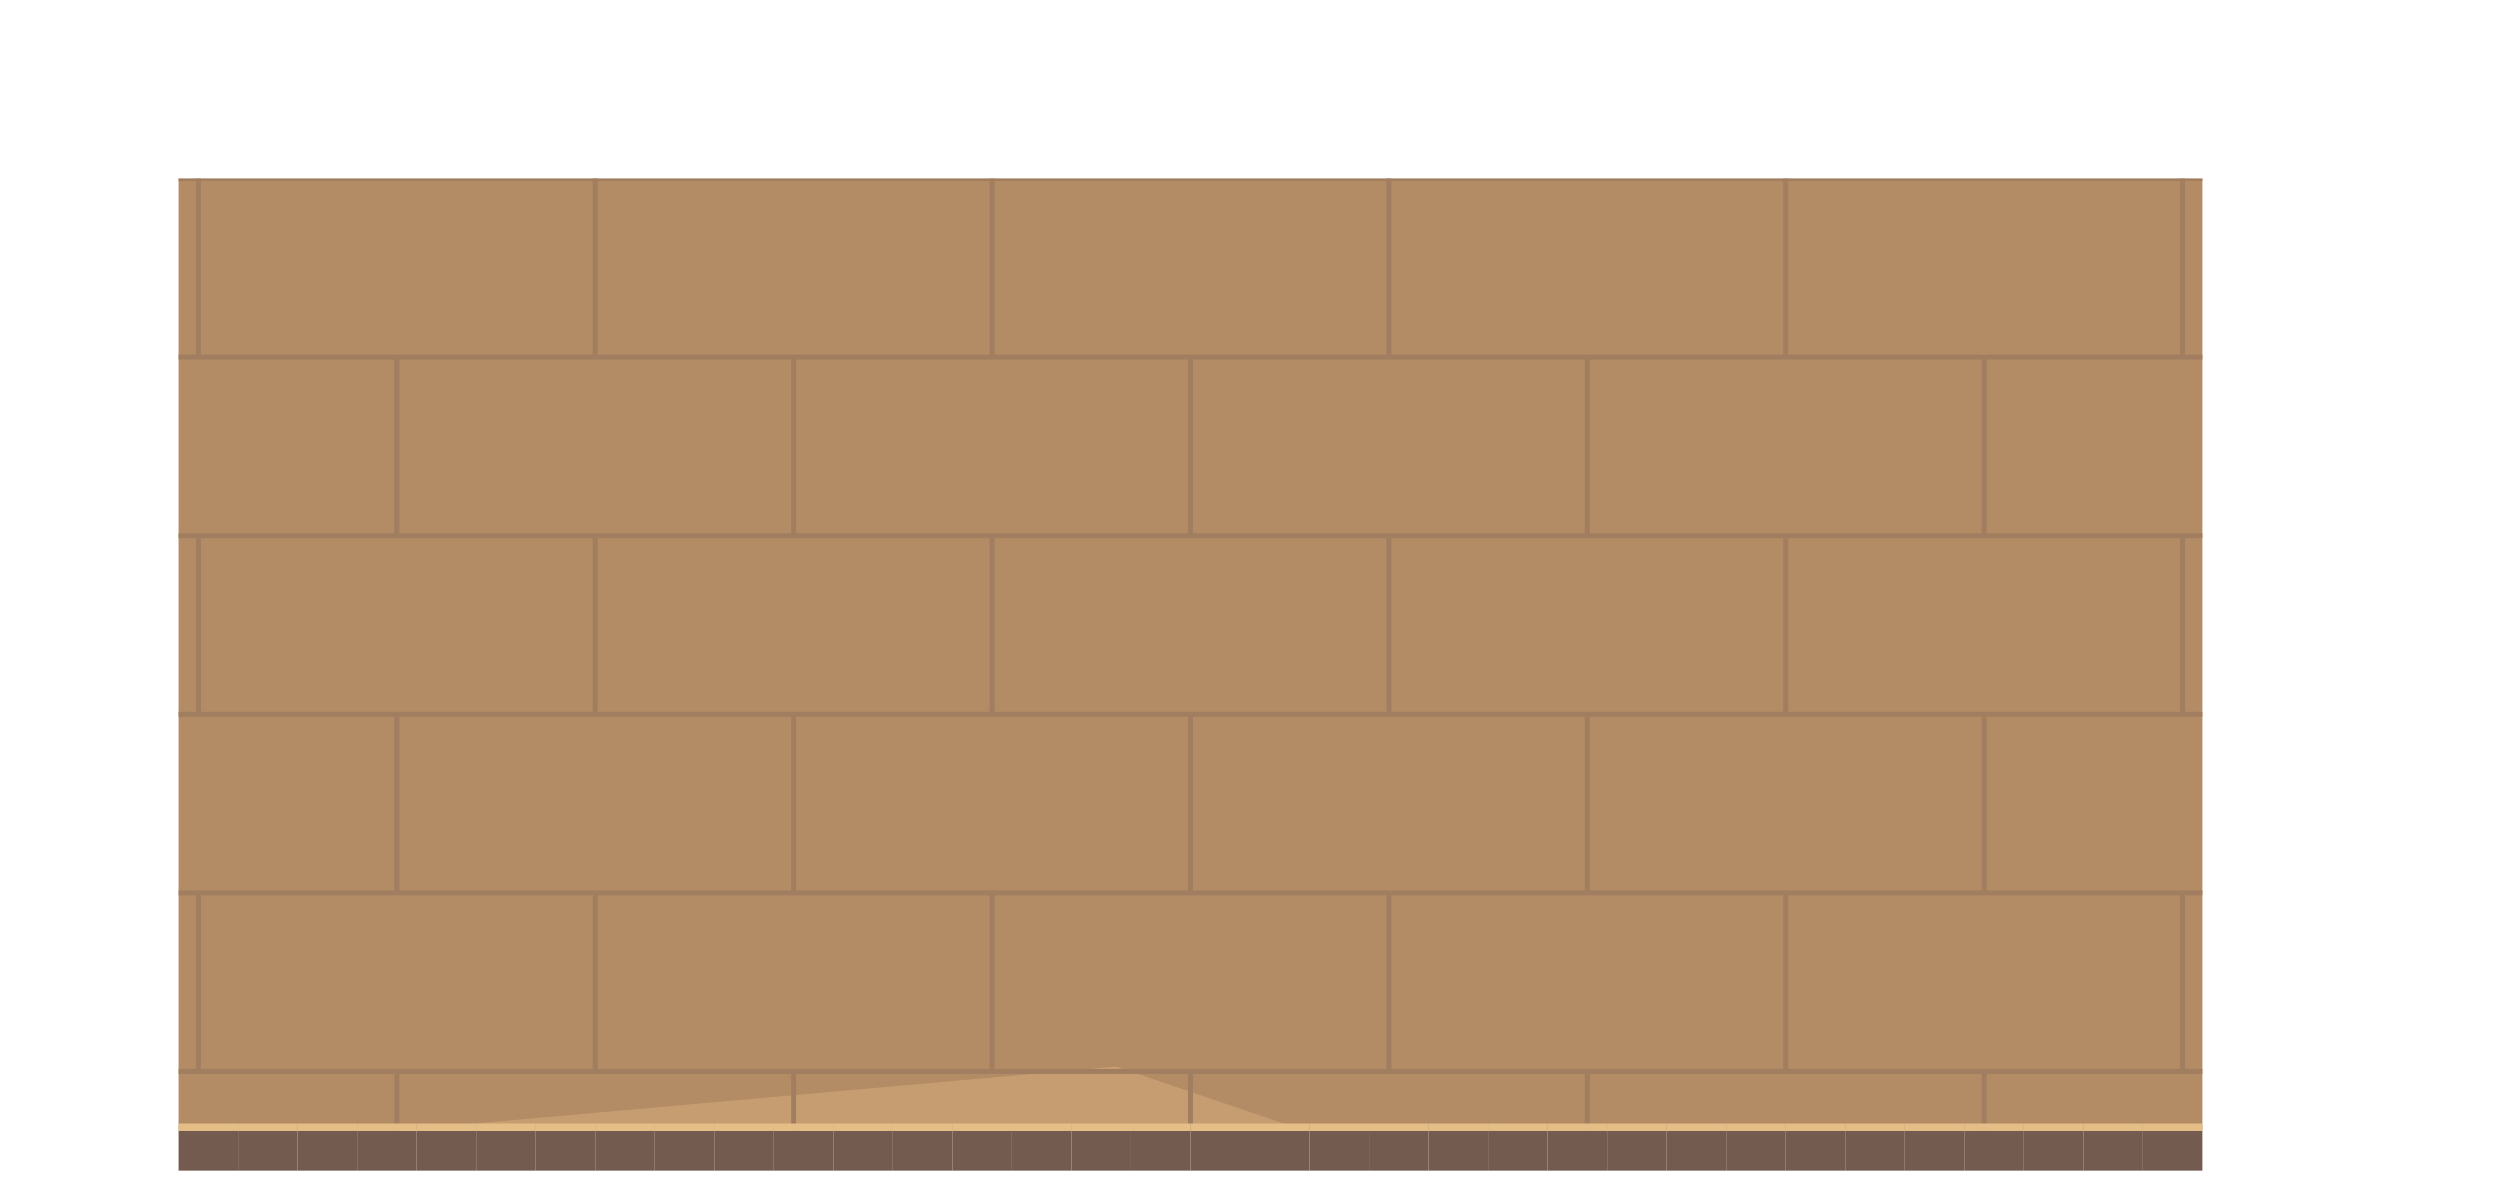
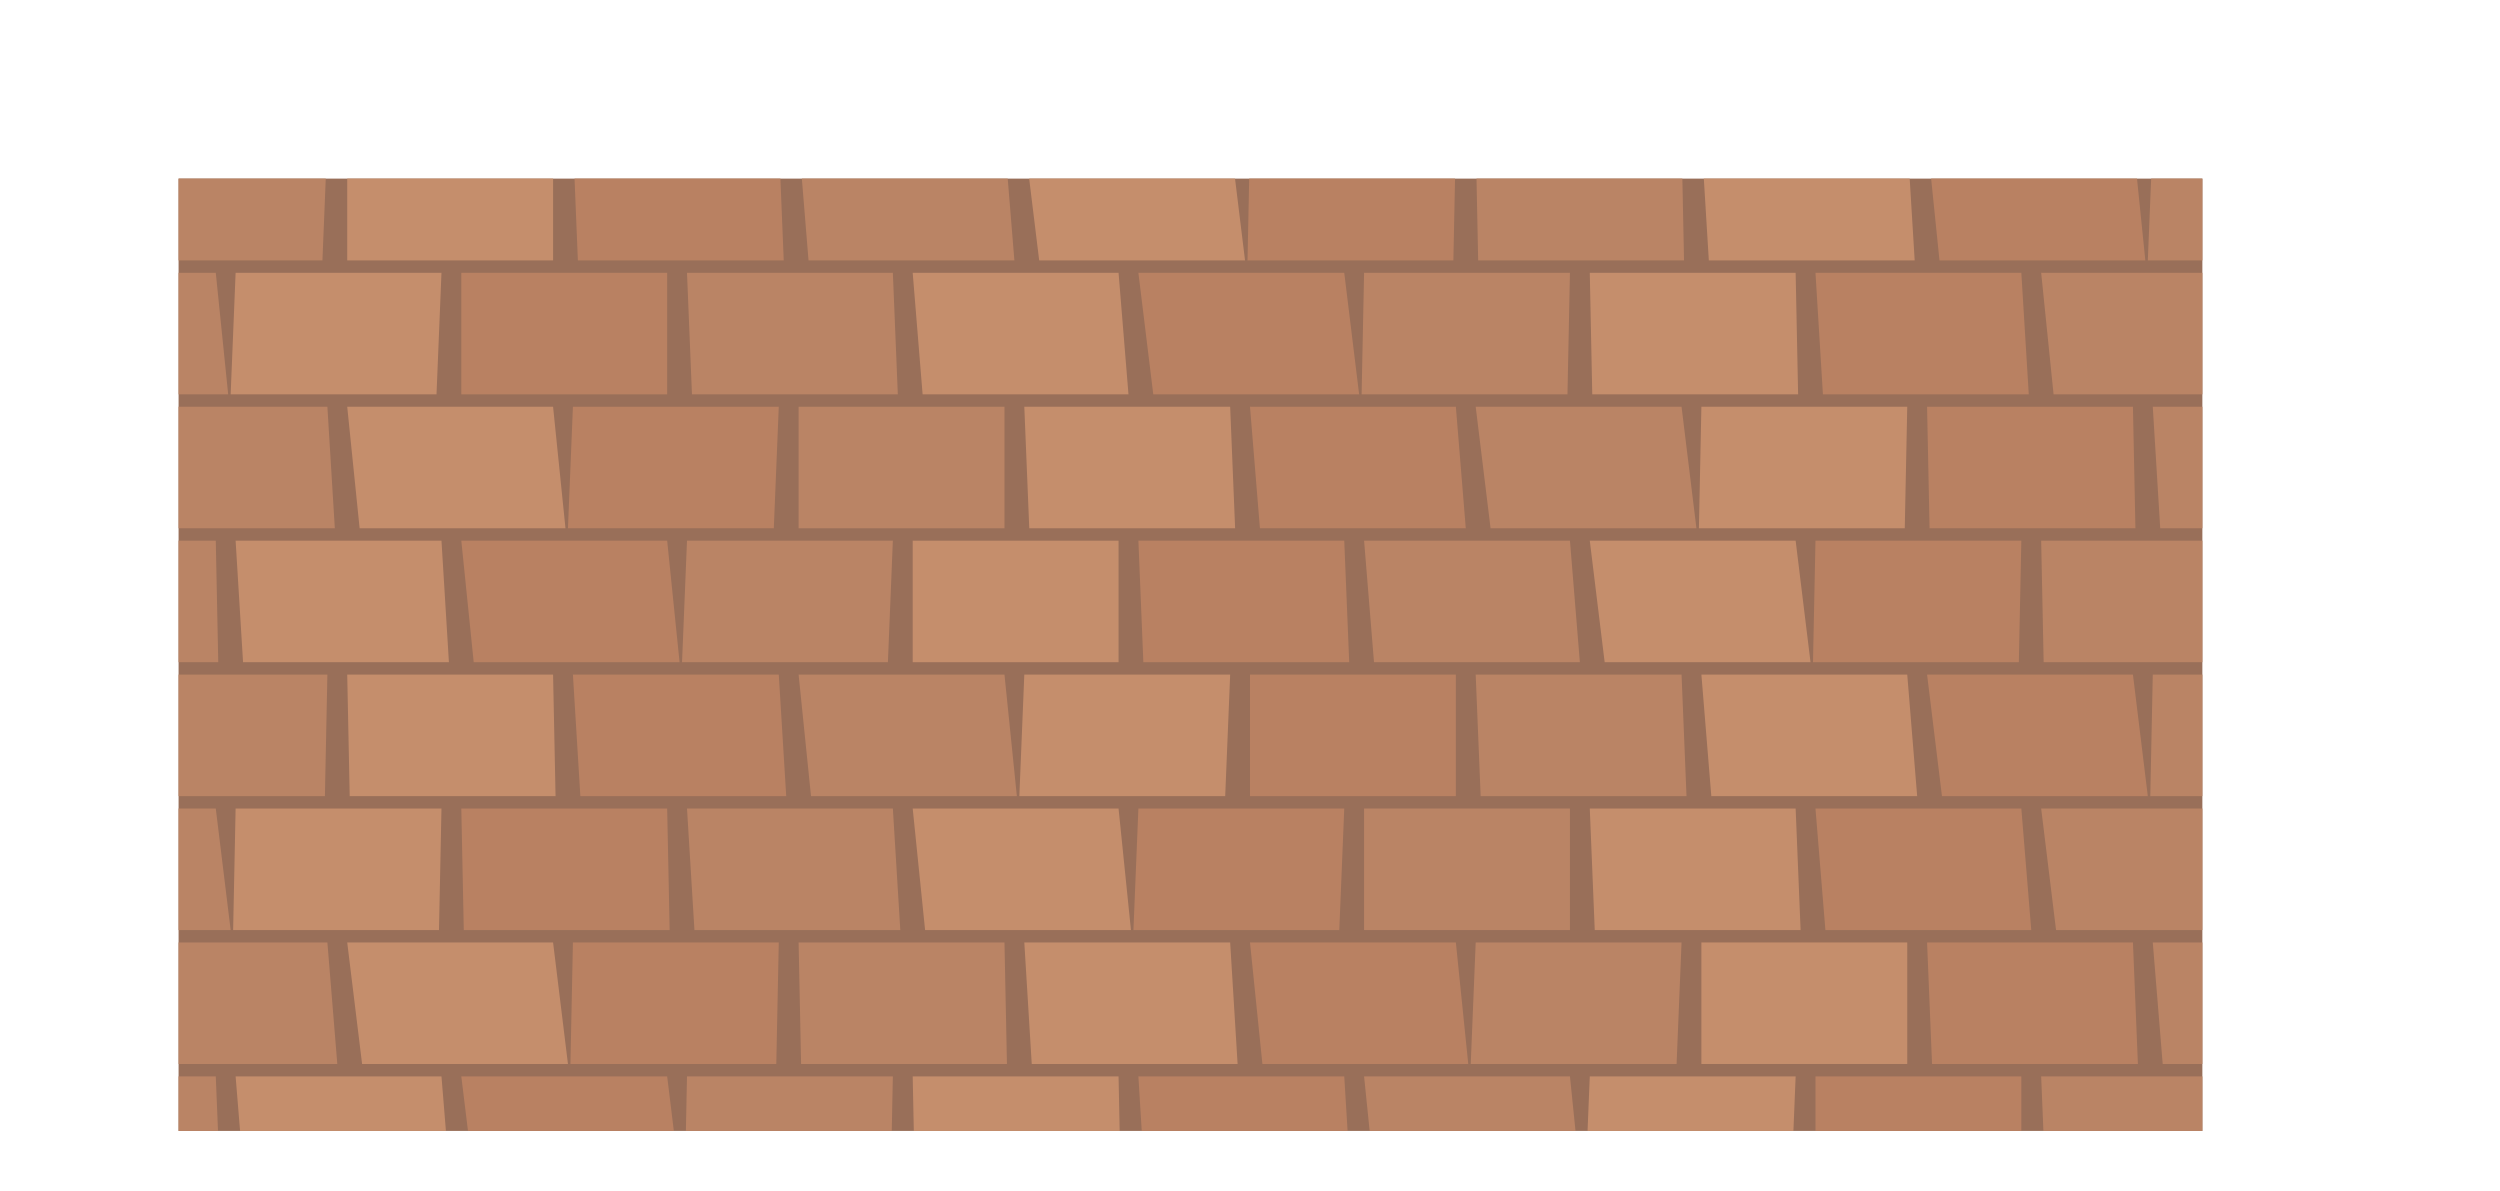
<svg xmlns="http://www.w3.org/2000/svg" width="1008" height="480" viewBox="0 0 1008 480">
  <defs>
    <clipPath id="floor">
-       <path d="M72 72h816v384h-816Z" />
+       <path d="M72,72 L888,72 L888,456 L72,456 Z" />
    </clipPath>
  </defs>
  <g clip-path="url(#floor)">
-     <path d="M0 0h1008v480h-1008Z" fill="#b38b65" />
-     <polygon points="0,470 450,430 920,590 1008,490 1008,640 800,730 0,610" fill="#c59d70" />
-     <polyline points="0,0 1008,0" fill="none" stroke="#a17e60" stroke-width="2" />
-     <polyline points="0,0 0,72" fill="none" stroke="#a17e60" stroke-width="2" />
-     <polyline points="160,0 160,72" fill="none" stroke="#a17e60" stroke-width="2" />
-     <polyline points="320,0 320,72" fill="none" stroke="#a17e60" stroke-width="2" />
-     <polyline points="480,0 480,72" fill="none" stroke="#a17e60" stroke-width="2" />
-     <polyline points="640,0 640,72" fill="none" stroke="#a17e60" stroke-width="2" />
-     <polyline points="800,0 800,72" fill="none" stroke="#a17e60" stroke-width="2" />
-     <polyline points="960,0 960,72" fill="none" stroke="#a17e60" stroke-width="2" />
-     <polyline points="0,72 1008,72" fill="none" stroke="#a17e60" stroke-width="2" />
-     <polyline points="80,72 80,144" fill="none" stroke="#a17e60" stroke-width="2" />
-     <polyline points="240,72 240,144" fill="none" stroke="#a17e60" stroke-width="2" />
-     <polyline points="400,72 400,144" fill="none" stroke="#a17e60" stroke-width="2" />
-     <polyline points="560,72 560,144" fill="none" stroke="#a17e60" stroke-width="2" />
-     <polyline points="720,72 720,144" fill="none" stroke="#a17e60" stroke-width="2" />
-     <polyline points="880,72 880,144" fill="none" stroke="#a17e60" stroke-width="2" />
-     <polyline points="0,144 1008,144" fill="none" stroke="#a17e60" stroke-width="2" />
-     <polyline points="0,144 0,216" fill="none" stroke="#a17e60" stroke-width="2" />
-     <polyline points="160,144 160,216" fill="none" stroke="#a17e60" stroke-width="2" />
-     <polyline points="320,144 320,216" fill="none" stroke="#a17e60" stroke-width="2" />
-     <polyline points="480,144 480,216" fill="none" stroke="#a17e60" stroke-width="2" />
-     <polyline points="640,144 640,216" fill="none" stroke="#a17e60" stroke-width="2" />
-     <polyline points="800,144 800,216" fill="none" stroke="#a17e60" stroke-width="2" />
-     <polyline points="960,144 960,216" fill="none" stroke="#a17e60" stroke-width="2" />
-     <polyline points="0,216 1008,216" fill="none" stroke="#a17e60" stroke-width="2" />
-     <polyline points="80,216 80,288" fill="none" stroke="#a17e60" stroke-width="2" />
-     <polyline points="240,216 240,288" fill="none" stroke="#a17e60" stroke-width="2" />
-     <polyline points="400,216 400,288" fill="none" stroke="#a17e60" stroke-width="2" />
-     <polyline points="560,216 560,288" fill="none" stroke="#a17e60" stroke-width="2" />
-     <polyline points="720,216 720,288" fill="none" stroke="#a17e60" stroke-width="2" />
-     <polyline points="880,216 880,288" fill="none" stroke="#a17e60" stroke-width="2" />
-     <polyline points="0,288 1008,288" fill="none" stroke="#a17e60" stroke-width="2" />
-     <polyline points="0,288 0,360" fill="none" stroke="#a17e60" stroke-width="2" />
-     <polyline points="160,288 160,360" fill="none" stroke="#a17e60" stroke-width="2" />
-     <polyline points="320,288 320,360" fill="none" stroke="#a17e60" stroke-width="2" />
-     <polyline points="480,288 480,360" fill="none" stroke="#a17e60" stroke-width="2" />
-     <polyline points="640,288 640,360" fill="none" stroke="#a17e60" stroke-width="2" />
-     <polyline points="800,288 800,360" fill="none" stroke="#a17e60" stroke-width="2" />
-     <polyline points="960,288 960,360" fill="none" stroke="#a17e60" stroke-width="2" />
-     <polyline points="0,360 1008,360" fill="none" stroke="#a17e60" stroke-width="2" />
-     <polyline points="80,360 80,432" fill="none" stroke="#a17e60" stroke-width="2" />
-     <polyline points="240,360 240,432" fill="none" stroke="#a17e60" stroke-width="2" />
-     <polyline points="400,360 400,432" fill="none" stroke="#a17e60" stroke-width="2" />
-     <polyline points="560,360 560,432" fill="none" stroke="#a17e60" stroke-width="2" />
-     <polyline points="720,360 720,432" fill="none" stroke="#a17e60" stroke-width="2" />
-     <polyline points="880,360 880,432" fill="none" stroke="#a17e60" stroke-width="2" />
-     <polyline points="0,432 1008,432" fill="none" stroke="#a17e60" stroke-width="2" />
-     <polyline points="0,432 0,504" fill="none" stroke="#a17e60" stroke-width="2" />
-     <polyline points="160,432 160,504" fill="none" stroke="#a17e60" stroke-width="2" />
-     <polyline points="320,432 320,504" fill="none" stroke="#a17e60" stroke-width="2" />
-     <polyline points="480,432 480,504" fill="none" stroke="#a17e60" stroke-width="2" />
-     <polyline points="640,432 640,504" fill="none" stroke="#a17e60" stroke-width="2" />
-     <polyline points="800,432 800,504" fill="none" stroke="#a17e60" stroke-width="2" />
-     <polyline points="960,432 960,504" fill="none" stroke="#a17e60" stroke-width="2" />
+     <polygon points="0.0,0.0 1008.0,0.0 1008.0,480.0 0.0,480.0" fill="#996f59" />
+     <polygon points="-87.0,2.0 -4.0,2.0 -6.0,51.0 -89.0,51.0" fill="#b98162" />
+     <polygon points="4.0,2.0 87.0,2.0 87.0,51.0 4.0,51.0" fill="#ba8465" />
+     <polygon points="95.0,2.0 178.0,2.0 180.0,51.0 97.0,51.0" fill="#c58e6c" />
+     <polygon points="186.0,2.0 269.0,2.0 273.0,51.0 190.0,51.0" fill="#b98162" />
+     <polygon points="277.0,2.0 360.0,2.0 366.0,51.0 283.0,51.0" fill="#ba8465" />
+     <polygon points="368.0,2.0 451.0,2.0 450.0,51.0 367.0,51.0" fill="#c58e6c" />
+     <polygon points="459.0,2.0 542.0,2.0 543.0,51.0 460.0,51.0" fill="#b98162" />
+     <polygon points="550.0,2.0 633.0,2.0 636.0,51.0 553.0,51.0" fill="#ba8465" />
+     <polygon points="641.0,2.0 724.0,2.0 729.0,51.0 646.0,51.0" fill="#c58e6c" />
+     <polygon points="732.0,2.0 815.0,2.0 813.0,51.0 730.0,51.0" fill="#b98162" />
+     <polygon points="823.0,2.0 906.0,2.0 906.0,51.0 823.0,51.0" fill="#ba8465" />
+     <polygon points="914.0,2.0 997.0,2.0 999.0,51.0 916.0,51.0" fill="#c58e6c" />
+     <polygon points="1005.0,2.0 1088.0,2.0 1092.0,51.0 1009.0,51.0" fill="#b98162" />
+     <polygon points="-42.0,56.0 41.0,56.0 46.0,105.0 -37.0,105.0" fill="#b98162" />
+     <polygon points="49.0,56.0 132.0,56.0 130.0,105.0 47.0,105.0" fill="#ba8465" />
+     <polygon points="140.0,56.0 223.0,56.0 223.0,105.0 140.0,105.0" fill="#c58e6c" />
+     <polygon points="231.0,56.0 314.0,56.0 316.0,105.0 233.0,105.0" fill="#b98162" />
+     <polygon points="322.0,56.0 405.0,56.0 409.0,105.0 326.0,105.0" fill="#ba8465" />
+     <polygon points="413.0,56.0 496.0,56.0 502.0,105.0 419.0,105.0" fill="#c58e6c" />
+     <polygon points="504.0,56.0 587.0,56.0 586.0,105.0 503.0,105.0" fill="#b98162" />
+     <polygon points="595.0,56.0 678.0,56.0 679.0,105.0 596.0,105.0" fill="#ba8465" />
+     <polygon points="686.0,56.0 769.0,56.0 772.0,105.0 689.0,105.0" fill="#c58e6c" />
+     <polygon points="777.0,56.0 860.0,56.0 865.0,105.0 782.0,105.0" fill="#b98162" />
+     <polygon points="868.0,56.0 951.0,56.0 949.0,105.0 866.0,105.0" fill="#ba8465" />
+     <polygon points="959.0,56.0 1042.0,56.0 1042.0,105.0 959.0,105.0" fill="#c58e6c" />
+     <polygon points="-87.0,110.0 -4.0,110.0 -1.0,159.0 -84.0,159.0" fill="#b98162" />
+     <polygon points="4.0,110.0 87.0,110.0 92.0,159.0 9.0,159.0" fill="#ba8465" />
+     <polygon points="95.0,110.0 178.0,110.0 176.0,159.0 93.0,159.0" fill="#c58e6c" />
+     <polygon points="186.0,110.0 269.0,110.0 269.0,159.0 186.0,159.0" fill="#b98162" />
+     <polygon points="277.0,110.0 360.0,110.0 362.0,159.0 279.0,159.0" fill="#ba8465" />
+     <polygon points="368.0,110.0 451.0,110.0 455.0,159.0 372.0,159.0" fill="#c58e6c" />
+     <polygon points="459.0,110.0 542.0,110.0 548.0,159.0 465.0,159.0" fill="#b98162" />
+     <polygon points="550.0,110.0 633.0,110.0 632.0,159.0 549.0,159.0" fill="#ba8465" />
+     <polygon points="641.0,110.0 724.0,110.0 725.0,159.0 642.0,159.0" fill="#c58e6c" />
+     <polygon points="732.0,110.0 815.0,110.0 818.0,159.0 735.0,159.0" fill="#b98162" />
+     <polygon points="823.0,110.0 906.0,110.0 911.0,159.0 828.0,159.0" fill="#ba8465" />
+     <polygon points="914.0,110.0 997.0,110.0 995.0,159.0 912.0,159.0" fill="#c58e6c" />
+     <polygon points="1005.0,110.0 1088.0,110.0 1088.0,159.0 1005.0,159.0" fill="#b98162" />
+     <polygon points="-42.0,164.0 41.0,164.0 42.0,213.0 -41.0,213.0" fill="#b98162" />
+     <polygon points="49.0,164.0 132.0,164.0 135.0,213.0 52.0,213.0" fill="#ba8465" />
+     <polygon points="140.0,164.0 223.0,164.0 228.0,213.0 145.0,213.0" fill="#c58e6c" />
+     <polygon points="231.0,164.0 314.0,164.0 312.0,213.0 229.0,213.0" fill="#b98162" />
+     <polygon points="322.0,164.0 405.0,164.0 405.0,213.0 322.0,213.0" fill="#ba8465" />
+     <polygon points="413.0,164.0 496.0,164.0 498.0,213.0 415.0,213.0" fill="#c58e6c" />
+     <polygon points="504.0,164.0 587.0,164.0 591.0,213.0 508.0,213.0" fill="#b98162" />
+     <polygon points="595.0,164.0 678.0,164.0 684.0,213.0 601.0,213.0" fill="#ba8465" />
+     <polygon points="686.0,164.0 769.0,164.0 768.0,213.0 685.0,213.0" fill="#c58e6c" />
+     <polygon points="777.0,164.0 860.0,164.0 861.0,213.0 778.0,213.0" fill="#b98162" />
+     <polygon points="868.0,164.0 951.0,164.0 954.0,213.0 871.0,213.0" fill="#ba8465" />
+     <polygon points="959.0,164.0 1042.0,164.0 1047.0,213.0 964.0,213.0" fill="#c58e6c" />
+     <polygon points="-87.0,218.0 -4.0,218.0 -5.0,267.0 -88.0,267.0" fill="#b98162" />
+     <polygon points="4.0,218.0 87.0,218.0 88.0,267.0 5.0,267.0" fill="#ba8465" />
+     <polygon points="95.0,218.0 178.0,218.0 181.0,267.0 98.0,267.0" fill="#c58e6c" />
+     <polygon points="186.0,218.0 269.0,218.0 274.0,267.0 191.0,267.0" fill="#b98162" />
+     <polygon points="277.0,218.0 360.0,218.0 358.0,267.0 275.0,267.0" fill="#ba8465" />
+     <polygon points="368.0,218.0 451.0,218.0 451.0,267.0 368.0,267.0" fill="#c58e6c" />
+     <polygon points="459.0,218.0 542.0,218.0 544.0,267.0 461.0,267.0" fill="#b98162" />
+     <polygon points="550.0,218.0 633.0,218.0 637.0,267.0 554.0,267.0" fill="#ba8465" />
+     <polygon points="641.0,218.0 724.0,218.0 730.0,267.0 647.0,267.0" fill="#c58e6c" />
+     <polygon points="732.0,218.0 815.0,218.0 814.0,267.0 731.0,267.0" fill="#b98162" />
+     <polygon points="823.0,218.0 906.0,218.0 907.0,267.0 824.0,267.0" fill="#ba8465" />
+     <polygon points="914.0,218.0 997.0,218.0 1000.0,267.0 917.0,267.0" fill="#c58e6c" />
+     <polygon points="1005.0,218.0 1088.0,218.0 1093.0,267.0 1010.0,267.0" fill="#b98162" />
+     <polygon points="-42.0,272.0 41.0,272.0 47.0,321.0 -36.0,321.0" fill="#b98162" />
+     <polygon points="49.0,272.0 132.0,272.0 131.0,321.0 48.0,321.0" fill="#ba8465" />
+     <polygon points="140.0,272.0 223.0,272.0 224.0,321.0 141.0,321.0" fill="#c58e6c" />
+     <polygon points="231.0,272.0 314.0,272.0 317.0,321.0 234.0,321.0" fill="#b98162" />
+     <polygon points="322.0,272.0 405.0,272.0 410.0,321.0 327.0,321.0" fill="#ba8465" />
+     <polygon points="413.0,272.0 496.0,272.0 494.0,321.0 411.0,321.0" fill="#c58e6c" />
+     <polygon points="504.0,272.0 587.0,272.0 587.0,321.0 504.0,321.0" fill="#b98162" />
+     <polygon points="595.0,272.0 678.0,272.0 680.0,321.0 597.0,321.0" fill="#ba8465" />
+     <polygon points="686.0,272.0 769.0,272.0 773.0,321.0 690.0,321.0" fill="#c58e6c" />
+     <polygon points="777.0,272.0 860.0,272.0 866.0,321.0 783.0,321.0" fill="#b98162" />
+     <polygon points="868.0,272.0 951.0,272.0 950.0,321.0 867.0,321.0" fill="#ba8465" />
+     <polygon points="959.0,272.0 1042.0,272.0 1043.0,321.0 960.0,321.0" fill="#c58e6c" />
+     <polygon points="-87.0,326.0 -4.0,326.0 0.0,375.0 -83.0,375.0" fill="#b98162" />
+     <polygon points="4.0,326.0 87.0,326.0 93.0,375.0 10.0,375.0" fill="#ba8465" />
+     <polygon points="95.0,326.0 178.0,326.0 177.0,375.0 94.0,375.0" fill="#c58e6c" />
+     <polygon points="186.0,326.0 269.0,326.0 270.0,375.0 187.0,375.0" fill="#b98162" />
+     <polygon points="277.0,326.0 360.0,326.0 363.0,375.0 280.0,375.0" fill="#ba8465" />
+     <polygon points="368.0,326.0 451.0,326.0 456.0,375.0 373.0,375.0" fill="#c58e6c" />
+     <polygon points="459.0,326.0 542.0,326.0 540.0,375.0 457.0,375.0" fill="#b98162" />
+     <polygon points="550.0,326.0 633.0,326.0 633.0,375.0 550.0,375.0" fill="#ba8465" />
+     <polygon points="641.0,326.0 724.0,326.0 726.0,375.0 643.0,375.0" fill="#c58e6c" />
+     <polygon points="732.0,326.0 815.0,326.0 819.0,375.0 736.0,375.0" fill="#b98162" />
+     <polygon points="823.0,326.0 906.0,326.0 912.0,375.0 829.0,375.0" fill="#ba8465" />
+     <polygon points="914.0,326.0 997.0,326.0 996.0,375.0 913.0,375.0" fill="#c58e6c" />
+     <polygon points="1005.0,326.0 1088.0,326.0 1089.0,375.0 1006.0,375.0" fill="#b98162" />
+     <polygon points="-42.0,380.0 41.0,380.0 43.0,429.0 -40.0,429.0" fill="#b98162" />
+     <polygon points="49.0,380.0 132.0,380.0 136.0,429.0 53.0,429.0" fill="#ba8465" />
+     <polygon points="140.0,380.0 223.0,380.0 229.0,429.0 146.0,429.0" fill="#c58e6c" />
+     <polygon points="231.0,380.0 314.0,380.0 313.0,429.0 230.0,429.0" fill="#b98162" />
+     <polygon points="322.0,380.0 405.0,380.0 406.0,429.0 323.0,429.0" fill="#ba8465" />
+     <polygon points="413.0,380.0 496.0,380.0 499.0,429.0 416.0,429.0" fill="#c58e6c" />
+     <polygon points="504.0,380.0 587.0,380.0 592.0,429.0 509.0,429.0" fill="#b98162" />
+     <polygon points="595.0,380.0 678.0,380.0 676.0,429.0 593.0,429.0" fill="#ba8465" />
+     <polygon points="686.0,380.0 769.0,380.0 769.0,429.0 686.0,429.0" fill="#c58e6c" />
+     <polygon points="777.0,380.0 860.0,380.0 862.0,429.0 779.0,429.0" fill="#b98162" />
+     <polygon points="868.0,380.0 951.0,380.0 955.0,429.0 872.0,429.0" fill="#ba8465" />
+     <polygon points="959.0,380.0 1042.0,380.0 1048.0,429.0 965.0,429.0" fill="#c58e6c" />
+     <polygon points="-87.0,434.0 -4.0,434.0 -4.0,483.0 -87.0,483.0" fill="#b98162" />
+     <polygon points="4.0,434.0 87.0,434.0 89.0,483.0 6.0,483.0" fill="#ba8465" />
+     <polygon points="95.0,434.0 178.0,434.0 182.0,483.0 99.0,483.0" fill="#c58e6c" />
+     <polygon points="186.0,434.0 269.0,434.0 275.0,483.0 192.0,483.0" fill="#b98162" />
+     <polygon points="277.0,434.0 360.0,434.0 359.0,483.0 276.0,483.0" fill="#ba8465" />
+     <polygon points="368.0,434.0 451.0,434.0 452.0,483.0 369.0,483.0" fill="#c58e6c" />
+     <polygon points="459.0,434.0 542.0,434.0 545.0,483.0 462.0,483.0" fill="#b98162" />
+     <polygon points="550.0,434.0 633.0,434.0 638.0,483.0 555.0,483.0" fill="#ba8465" />
+     <polygon points="641.0,434.0 724.0,434.0 722.0,483.0 639.0,483.0" fill="#c58e6c" />
+     <polygon points="732.0,434.0 815.0,434.0 815.0,483.0 732.0,483.0" fill="#b98162" />
+     <polygon points="823.0,434.0 906.0,434.0 908.0,483.0 825.0,483.0" fill="#ba8465" />
+     <polygon points="914.0,434.0 997.0,434.0 1001.0,483.0 918.0,483.0" fill="#c58e6c" />
+     <polygon points="1005.0,434.0 1088.0,434.0 1094.0,483.0 1011.0,483.0" fill="#b98162" />
  </g>
-   <path d="M72 456h24v16h-24Z" fill="#745b50" />
-   <path d="M72 453h24v3h-24Z" fill="#e4be86" />
-   <path d="M96 456h24v16h-24Z" fill="#745b50" />
-   <path d="M96 453h24v3h-24Z" fill="#e4be86" />
-   <path d="M120 456h24v16h-24Z" fill="#745b50" />
-   <path d="M120 453h24v3h-24Z" fill="#e4be86" />
-   <path d="M144 456h24v16h-24Z" fill="#745b50" />
-   <path d="M144 453h24v3h-24Z" fill="#e4be86" />
-   <path d="M168 456h24v16h-24Z" fill="#745b50" />
-   <path d="M168 453h24v3h-24Z" fill="#e4be86" />
-   <path d="M192 456h24v16h-24Z" fill="#745b50" />
-   <path d="M192 453h24v3h-24Z" fill="#e4be86" />
-   <path d="M216 456h24v16h-24Z" fill="#745b50" />
-   <path d="M216 453h24v3h-24Z" fill="#e4be86" />
-   <path d="M240 456h24v16h-24Z" fill="#745b50" />
-   <path d="M240 453h24v3h-24Z" fill="#e4be86" />
-   <path d="M264 456h24v16h-24Z" fill="#745b50" />
-   <path d="M264 453h24v3h-24Z" fill="#e4be86" />
-   <path d="M288 456h24v16h-24Z" fill="#745b50" />
-   <path d="M288 453h24v3h-24Z" fill="#e4be86" />
-   <path d="M312 456h24v16h-24Z" fill="#745b50" />
-   <path d="M312 453h24v3h-24Z" fill="#e4be86" />
-   <path d="M336 456h24v16h-24Z" fill="#745b50" />
-   <path d="M336 453h24v3h-24Z" fill="#e4be86" />
-   <path d="M360 456h24v16h-24Z" fill="#745b50" />
-   <path d="M360 453h24v3h-24Z" fill="#e4be86" />
-   <path d="M384 456h24v16h-24Z" fill="#745b50" />
-   <path d="M384 453h24v3h-24Z" fill="#e4be86" />
-   <path d="M408 456h24v16h-24Z" fill="#745b50" />
-   <path d="M408 453h24v3h-24Z" fill="#e4be86" />
-   <path d="M432 456h24v16h-24Z" fill="#745b50" />
-   <path d="M432 453h24v3h-24Z" fill="#e4be86" />
-   <path d="M456 456h24v16h-24Z" fill="#745b50" />
-   <path d="M456 453h24v3h-24Z" fill="#e4be86" />
-   <path d="M480 456h24v16h-24Z" fill="#745b50" />
-   <path d="M480 453h24v3h-24Z" fill="#e4be86" />
-   <path d="M504 456h24v16h-24Z" fill="#745b50" />
-   <path d="M504 453h24v3h-24Z" fill="#e4be86" />
-   <path d="M528 456h24v16h-24Z" fill="#745b50" />
-   <path d="M528 453h24v3h-24Z" fill="#e4be86" />
-   <path d="M552 456h24v16h-24Z" fill="#745b50" />
-   <path d="M552 453h24v3h-24Z" fill="#e4be86" />
-   <path d="M576 456h24v16h-24Z" fill="#745b50" />
-   <path d="M576 453h24v3h-24Z" fill="#e4be86" />
-   <path d="M600 456h24v16h-24Z" fill="#745b50" />
-   <path d="M600 453h24v3h-24Z" fill="#e4be86" />
-   <path d="M624 456h24v16h-24Z" fill="#745b50" />
-   <path d="M624 453h24v3h-24Z" fill="#e4be86" />
-   <path d="M648 456h24v16h-24Z" fill="#745b50" />
-   <path d="M648 453h24v3h-24Z" fill="#e4be86" />
-   <path d="M672 456h24v16h-24Z" fill="#745b50" />
-   <path d="M672 453h24v3h-24Z" fill="#e4be86" />
-   <path d="M696 456h24v16h-24Z" fill="#745b50" />
-   <path d="M696 453h24v3h-24Z" fill="#e4be86" />
-   <path d="M720 456h24v16h-24Z" fill="#745b50" />
-   <path d="M720 453h24v3h-24Z" fill="#e4be86" />
-   <path d="M744 456h24v16h-24Z" fill="#745b50" />
-   <path d="M744 453h24v3h-24Z" fill="#e4be86" />
-   <path d="M768 456h24v16h-24Z" fill="#745b50" />
-   <path d="M768 453h24v3h-24Z" fill="#e4be86" />
-   <path d="M792 456h24v16h-24Z" fill="#745b50" />
-   <path d="M792 453h24v3h-24Z" fill="#e4be86" />
-   <path d="M816 456h24v16h-24Z" fill="#745b50" />
-   <path d="M816 453h24v3h-24Z" fill="#e4be86" />
-   <path d="M840 456h24v16h-24Z" fill="#745b50" />
-   <path d="M840 453h24v3h-24Z" fill="#e4be86" />
-   <path d="M864 456h24v16h-24Z" fill="#745b50" />
-   <path d="M864 453h24v3h-24Z" fill="#e4be86" />
</svg>
